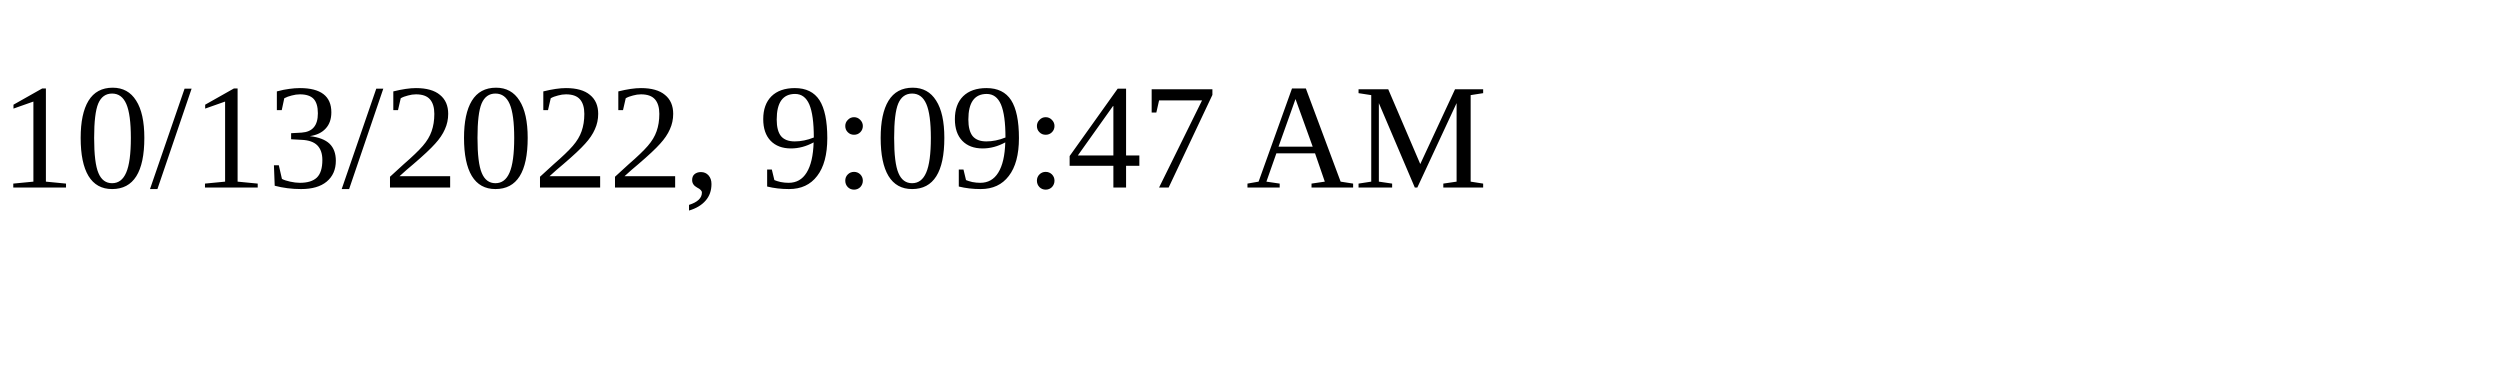
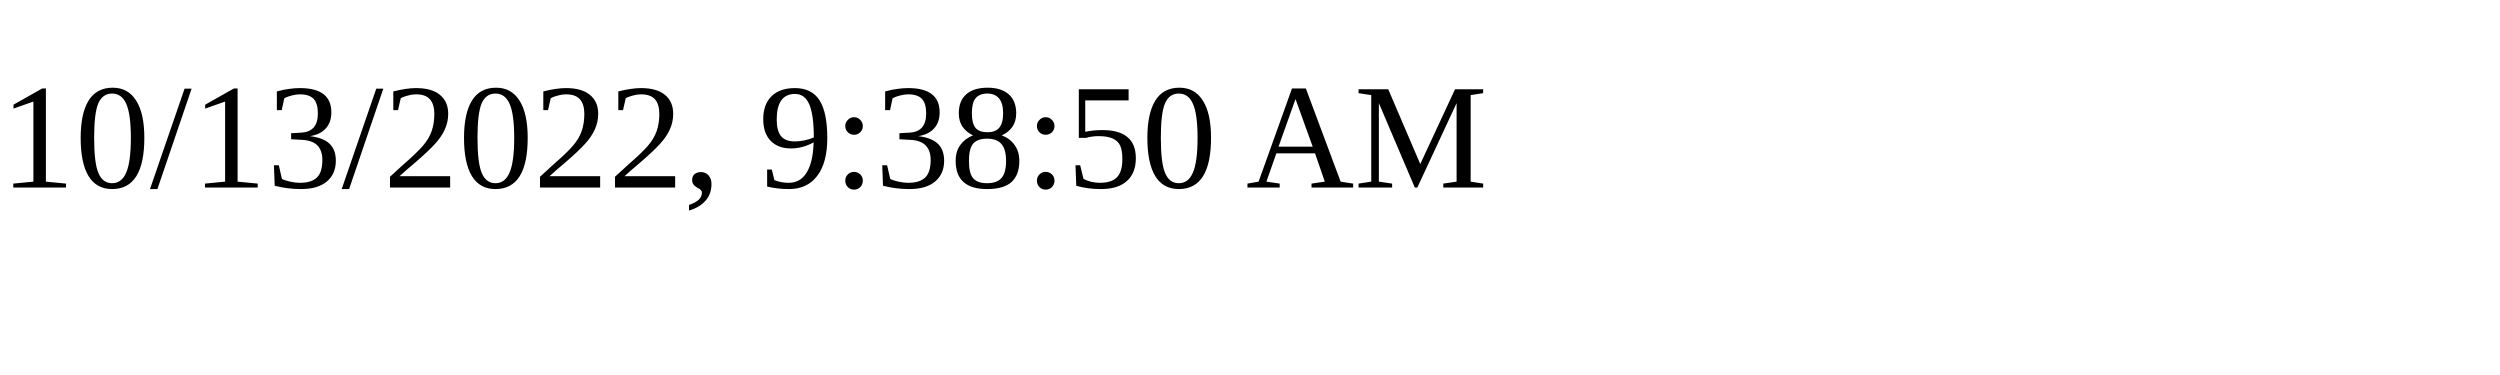
<svg xmlns="http://www.w3.org/2000/svg" height="30" width="200">
-   <text x="0" y="15">10/13/2022, 9:09:47 AM</text>
+   <text x="0" y="15">10/13/2022, 9:38:50 AM</text>
</svg>
